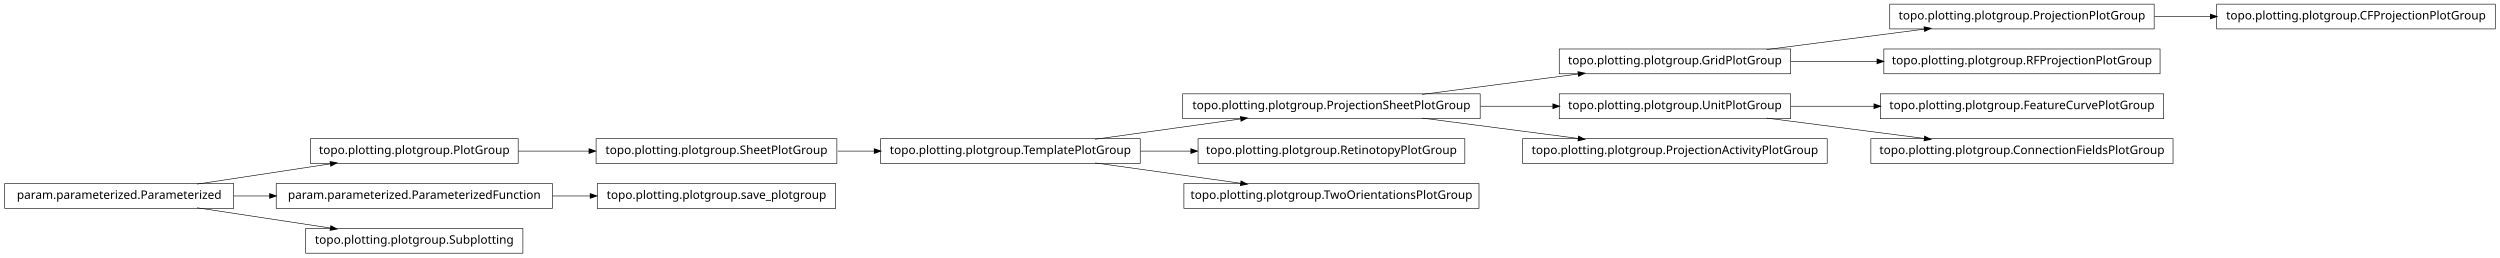
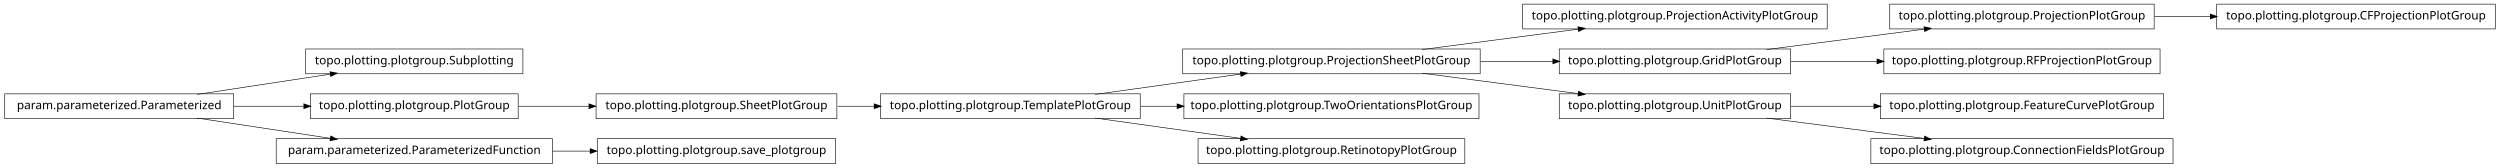
- <svg xmlns="http://www.w3.org/2000/svg" width="2118pt" height="218pt" viewBox="0.00 0.00 2118.00 218.00">
-   <g id="graph1" class="graph" transform="scale(1 1) rotate(0) translate(4 214)">
-     <polygon fill="white" stroke="white" points="-4,5 -4,-214 2115,-214 2115,5 -4,5" />
+ <svg xmlns="http://www.w3.org/2000/svg" width="2118pt" height="142pt" viewBox="0.00 0.00 2118.00 142.00">
+   <g id="graph1" class="graph" transform="scale(1 1) rotate(0) translate(4 138)">
+     <polygon fill="white" stroke="white" points="-4,5 -4,-138 2115,-138 2115,5 -4,5" />
    <g id="node1" class="node">
-       <polygon fill="none" stroke="black" stroke-width="0.5" points="1250,-134.5 998,-134.5 998,-113.5 1250,-113.5 1250,-134.5" />
-       <text text-anchor="middle" x="1124" y="-121.5" font-family="Vera" font-size="10.00">topo.plotting.plotgroup.ProjectionSheetPlotGroup</text>
-     </g>
-     <g id="node12" class="node">
-       <polygon fill="none" stroke="black" stroke-width="0.5" points="1513,-172.5 1317,-172.5 1317,-151.5 1513,-151.5 1513,-172.5" />
-       <text text-anchor="middle" x="1415" y="-159.5" font-family="Vera" font-size="10.00">topo.plotting.plotgroup.GridPlotGroup</text>
-     </g>
-     <g id="edge30" class="edge">
-       <path fill="none" stroke="black" stroke-width="0.5" d="M1200.84,-134.034C1241.61,-139.358 1291.73,-145.902 1333.22,-151.321" />
-       <polygon fill="black" stroke="black" points="1333.05,-153.064 1338.24,-151.976 1333.51,-149.593 1333.05,-153.064" />
-     </g>
-     <g id="node15" class="node">
-       <polygon fill="none" stroke="black" stroke-width="0.5" points="1513,-134.5 1317,-134.5 1317,-113.5 1513,-113.5 1513,-134.5" />
-       <text text-anchor="middle" x="1415" y="-121.5" font-family="Vera" font-size="10.00">topo.plotting.plotgroup.UnitPlotGroup</text>
-     </g>
-     <g id="edge16" class="edge">
-       <path fill="none" stroke="black" stroke-width="0.5" d="M1250.37,-124C1270.87,-124 1291.89,-124 1311.76,-124" />
-       <polygon fill="black" stroke="black" points="1311.78,-125.75 1316.78,-124 1311.78,-122.25 1311.78,-125.75" />
-     </g>
-     <g id="node32" class="node">
-       <polygon fill="none" stroke="black" stroke-width="0.5" points="1544,-96.5 1286,-96.5 1286,-75.5 1544,-75.5 1544,-96.5" />
-       <text text-anchor="middle" x="1415" y="-83.5" font-family="Vera" font-size="10.00">topo.plotting.plotgroup.ProjectionActivityPlotGroup</text>
-     </g>
-     <g id="edge32" class="edge">
-       <path fill="none" stroke="black" stroke-width="0.5" d="M1200.84,-113.966C1241.61,-108.642 1291.73,-102.098 1333.22,-96.679" />
-       <polygon fill="black" stroke="black" points="1333.51,-98.407 1338.24,-96.024 1333.05,-94.936 1333.51,-98.407" />
+       <polygon fill="none" stroke="black" stroke-width="0.5" points="2110,-134.5 1874,-134.5 1874,-113.5 2110,-113.5 2110,-134.5" />
+       <text text-anchor="middle" x="1992" y="-121.5" font-family="Vera" font-size="10.00">topo.plotting.plotgroup.CFProjectionPlotGroup</text>
    </g>
    <g id="node2" class="node">
-       <polygon fill="none" stroke="black" stroke-width="0.5" points="962,-96.5 742,-96.5 742,-75.5 962,-75.5 962,-96.5" />
-       <text text-anchor="middle" x="852" y="-83.5" font-family="Vera" font-size="10.00">topo.plotting.plotgroup.TemplatePlotGroup</text>
+       <polygon fill="none" stroke="black" stroke-width="0.5" points="1821,-134.5 1597,-134.5 1597,-113.5 1821,-113.5 1821,-134.5" />
+       <text text-anchor="middle" x="1709" y="-121.5" font-family="Vera" font-size="10.00">topo.plotting.plotgroup.ProjectionPlotGroup</text>
    </g>
    <g id="edge2" class="edge">
-       <path fill="none" stroke="black" stroke-width="0.5" d="M923.821,-96.034C961.78,-101.337 1008.39,-107.849 1047.09,-113.255" />
-       <polygon fill="black" stroke="black" points="1047.05,-115.017 1052.25,-113.976 1047.54,-111.551 1047.05,-115.017" />
+       <path fill="none" stroke="black" stroke-width="0.5" d="M1821.26,-124C1836.78,-124 1852.8,-124 1868.52,-124" />
+       <polygon fill="black" stroke="black" points="1868.84,-125.75 1873.84,-124 1868.84,-122.25 1868.84,-125.75" />
    </g>
-     <g id="node7" class="node">
-       <polygon fill="none" stroke="black" stroke-width="0.5" points="1237,-96.5 1011,-96.5 1011,-75.5 1237,-75.5 1237,-96.5" />
-       <text text-anchor="middle" x="1124" y="-83.5" font-family="Vera" font-size="10.00">topo.plotting.plotgroup.RetinotopyPlotGroup</text>
+     <g id="node4" class="node">
+       <polygon fill="none" stroke="black" stroke-width="0.5" points="962,-58.5 742,-58.5 742,-37.5 962,-37.5 962,-58.5" />
+       <text text-anchor="middle" x="852" y="-45.5" font-family="Vera" font-size="10.00">topo.plotting.plotgroup.TemplatePlotGroup</text>
    </g>
-     <g id="edge6" class="edge">
-       <path fill="none" stroke="black" stroke-width="0.5" d="M962.241,-86C976.274,-86 990.688,-86 1004.85,-86" />
-       <polygon fill="black" stroke="black" points="1005.06,-87.75 1010.06,-86 1005.06,-84.25 1005.06,-87.75" />
+     <g id="node8" class="node">
+       <polygon fill="none" stroke="black" stroke-width="0.5" points="1250,-96.5 998,-96.5 998,-75.5 1250,-75.5 1250,-96.5" />
+       <text text-anchor="middle" x="1124" y="-83.5" font-family="Vera" font-size="10.00">topo.plotting.plotgroup.ProjectionSheetPlotGroup</text>
    </g>
-     <g id="node22" class="node">
+     <g id="edge12" class="edge">
+       <path fill="none" stroke="black" stroke-width="0.5" d="M923.821,-58.034C961.78,-63.337 1008.39,-69.849 1047.09,-75.255" />
+       <polygon fill="black" stroke="black" points="1047.05,-77.017 1052.25,-75.976 1047.54,-73.551 1047.05,-77.017" />
+     </g>
+     <g id="node10" class="node">
      <polygon fill="none" stroke="black" stroke-width="0.5" points="1249,-58.5 999,-58.5 999,-37.5 1249,-37.5 1249,-58.5" />
      <text text-anchor="middle" x="1124" y="-45.5" font-family="Vera" font-size="10.00">topo.plotting.plotgroup.TwoOrientationsPlotGroup</text>
    </g>
-     <g id="edge20" class="edge">
-       <path fill="none" stroke="black" stroke-width="0.5" d="M923.821,-75.966C961.78,-70.663 1008.39,-64.151 1047.09,-58.745" />
-       <polygon fill="black" stroke="black" points="1047.54,-60.449 1052.25,-58.024 1047.05,-56.983 1047.54,-60.449" />
+     <g id="edge8" class="edge">
+       <path fill="none" stroke="black" stroke-width="0.5" d="M962.241,-48C972.491,-48 982.945,-48 993.356,-48" />
+       <polygon fill="black" stroke="black" points="993.463,-49.75 998.463,-48 993.463,-46.25 993.463,-49.75" />
    </g>
-     <g id="node4" class="node">
-       <polygon fill="none" stroke="black" stroke-width="0.5" points="435,-96.5 259,-96.5 259,-75.5 435,-75.5 435,-96.5" />
-       <text text-anchor="middle" x="347" y="-83.5" font-family="Vera" font-size="10.00">topo.plotting.plotgroup.PlotGroup</text>
+     <g id="node12" class="node">
+       <polygon fill="none" stroke="black" stroke-width="0.5" points="1237,-20.5 1011,-20.5 1011,0.5 1237,0.5 1237,-20.5" />
+       <text text-anchor="middle" x="1124" y="-7.5" font-family="Vera" font-size="10.00">topo.plotting.plotgroup.RetinotopyPlotGroup</text>
    </g>
-     <g id="node17" class="node">
-       <polygon fill="none" stroke="black" stroke-width="0.5" points="705,-96.5 501,-96.5 501,-75.5 705,-75.5 705,-96.5" />
-       <text text-anchor="middle" x="603" y="-83.5" font-family="Vera" font-size="10.00">topo.plotting.plotgroup.SheetPlotGroup</text>
+     <g id="edge10" class="edge">
+       <path fill="none" stroke="black" stroke-width="0.5" d="M923.821,-37.966C961.78,-32.663 1008.39,-26.151 1047.09,-20.745" />
+       <polygon fill="black" stroke="black" points="1047.54,-22.449 1052.25,-20.024 1047.05,-18.983 1047.54,-22.449" />
+     </g>
+     <g id="node5" class="node">
+       <polygon fill="none" stroke="black" stroke-width="0.5" points="705,-58.5 501,-58.5 501,-37.5 705,-37.5 705,-58.5" />
+       <text text-anchor="middle" x="603" y="-45.5" font-family="Vera" font-size="10.00">topo.plotting.plotgroup.SheetPlotGroup</text>
+     </g>
+     <g id="edge4" class="edge">
+       <path fill="none" stroke="black" stroke-width="0.5" d="M705.715,-48C715.962,-48 726.411,-48 736.774,-48" />
+       <polygon fill="black" stroke="black" points="736.853,-49.75 741.853,-48 736.853,-46.25 736.853,-49.75" />
+     </g>
+     <g id="node7" class="node">
+       <polygon fill="none" stroke="black" stroke-width="0.5" points="1544,-134.5 1286,-134.5 1286,-113.5 1544,-113.5 1544,-134.5" />
+       <text text-anchor="middle" x="1415" y="-121.5" font-family="Vera" font-size="10.00">topo.plotting.plotgroup.ProjectionActivityPlotGroup</text>
+     </g>
+     <g id="edge6" class="edge">
+       <path fill="none" stroke="black" stroke-width="0.5" d="M1200.84,-96.034C1241.61,-101.358 1291.73,-107.902 1333.22,-113.321" />
+       <polygon fill="black" stroke="black" points="1333.05,-115.064 1338.24,-113.976 1333.51,-111.593 1333.05,-115.064" />
+     </g>
+     <g id="node15" class="node">
+       <polygon fill="none" stroke="black" stroke-width="0.5" points="1513,-96.5 1317,-96.5 1317,-75.5 1513,-75.5 1513,-96.5" />
+       <text text-anchor="middle" x="1415" y="-83.5" font-family="Vera" font-size="10.00">topo.plotting.plotgroup.GridPlotGroup</text>
+     </g>
+     <g id="edge16" class="edge">
+       <path fill="none" stroke="black" stroke-width="0.5" d="M1250.37,-86C1270.87,-86 1291.89,-86 1311.76,-86" />
+       <polygon fill="black" stroke="black" points="1311.78,-87.75 1316.78,-86 1311.78,-84.25 1311.78,-87.75" />
+     </g>
+     <g id="node29" class="node">
+       <polygon fill="none" stroke="black" stroke-width="0.5" points="1513,-58.5 1317,-58.5 1317,-37.5 1513,-37.5 1513,-58.5" />
+       <text text-anchor="middle" x="1415" y="-45.5" font-family="Vera" font-size="10.00">topo.plotting.plotgroup.UnitPlotGroup</text>
+     </g>
+     <g id="edge32" class="edge">
+       <path fill="none" stroke="black" stroke-width="0.5" d="M1200.84,-75.966C1241.61,-70.641 1291.73,-64.098 1333.22,-58.679" />
+       <polygon fill="black" stroke="black" points="1333.51,-60.407 1338.24,-58.024 1333.05,-56.936 1333.51,-60.407" />
    </g>
    <g id="edge14" class="edge">
-       <path fill="none" stroke="black" stroke-width="0.5" d="M435.101,-86C454.434,-86 475.117,-86 495.126,-86" />
-       <polygon fill="black" stroke="black" points="495.198,-87.75 500.198,-86 495.197,-84.25 495.198,-87.75" />
+       <path fill="none" stroke="black" stroke-width="0.5" d="M1492.63,-96.034C1533.83,-101.358 1584.45,-107.902 1626.38,-113.321" />
+       <polygon fill="black" stroke="black" points="1626.26,-115.071 1631.45,-113.976 1626.71,-111.599 1626.26,-115.071" />
    </g>
-     <g id="node5" class="node">
+     <g id="node34" class="node">
+       <polygon fill="none" stroke="black" stroke-width="0.5" points="1826,-96.5 1592,-96.5 1592,-75.5 1826,-75.5 1826,-96.5" />
+       <text text-anchor="middle" x="1709" y="-83.5" font-family="Vera" font-size="10.00">topo.plotting.plotgroup.RFProjectionPlotGroup</text>
+     </g>
+     <g id="edge34" class="edge">
+       <path fill="none" stroke="black" stroke-width="0.5" d="M1513.31,-86C1536.68,-86 1561.91,-86 1586.23,-86" />
+       <polygon fill="black" stroke="black" points="1586.41,-87.75 1591.41,-86 1586.41,-84.25 1586.41,-87.75" />
+     </g>
+     <g id="node18" class="node">
+       <polygon fill="none" stroke="black" stroke-width="0.5" points="439,-96.5 255,-96.5 255,-75.5 439,-75.5 439,-96.5" />
+       <text text-anchor="middle" x="347" y="-83.5" font-family="Vera" font-size="10.00">topo.plotting.plotgroup.Subplotting</text>
+     </g>
+     <g id="node19" class="node">
      <polygon fill="none" stroke="black" stroke-width="0.5" points="194,-58.5 5.68434e-14,-58.5 0,-37.5 194,-37.5 194,-58.5" />
      <text text-anchor="middle" x="97" y="-45.5" font-family="Vera" font-size="10.00">param.parameterized.Parameterized</text>
    </g>
-     <g id="edge4" class="edge">
+     <g id="edge18" class="edge">
      <path fill="none" stroke="black" stroke-width="0.5" d="M163.012,-58.034C197.758,-63.315 240.394,-69.796 275.872,-75.189" />
      <polygon fill="black" stroke="black" points="275.846,-76.955 281.052,-75.976 276.372,-73.494 275.846,-76.955" />
    </g>
-     <g id="node9" class="node">
-       <polygon fill="none" stroke="black" stroke-width="0.5" points="464,-58.5 230,-58.5 230,-37.5 464,-37.5 464,-58.5" />
-       <text text-anchor="middle" x="347" y="-45.5" font-family="Vera" font-size="10.00">param.parameterized.ParameterizedFunction</text>
+     <g id="node21" class="node">
+       <polygon fill="none" stroke="black" stroke-width="0.5" points="435,-58.5 259,-58.5 259,-37.5 435,-37.5 435,-58.5" />
+       <text text-anchor="middle" x="347" y="-45.5" font-family="Vera" font-size="10.00">topo.plotting.plotgroup.PlotGroup</text>
    </g>
-     <g id="edge8" class="edge">
-       <path fill="none" stroke="black" stroke-width="0.5" d="M194.014,-48C204.04,-48 214.319,-48 224.575,-48" />
-       <polygon fill="black" stroke="black" points="224.607,-49.75 229.607,-48 224.607,-46.25 224.607,-49.75" />
+     <g id="edge22" class="edge">
+       <path fill="none" stroke="black" stroke-width="0.5" d="M194.014,-48C213.46,-48 233.859,-48 253.193,-48" />
+       <polygon fill="black" stroke="black" points="253.617,-49.75 258.617,-48 253.617,-46.25 253.617,-49.75" />
    </g>
-     <g id="node27" class="node">
-       <polygon fill="none" stroke="black" stroke-width="0.5" points="439,-20.5 255,-20.5 255,0.5 439,0.5 439,-20.5" />
-       <text text-anchor="middle" x="347" y="-7.5" font-family="Vera" font-size="10.00">topo.plotting.plotgroup.Subplotting</text>
+     <g id="node25" class="node">
+       <polygon fill="none" stroke="black" stroke-width="0.5" points="464,-20.5 230,-20.5 230,0.5 464,0.5 464,-20.5" />
+       <text text-anchor="middle" x="347" y="-7.5" font-family="Vera" font-size="10.00">param.parameterized.ParameterizedFunction</text>
    </g>
    <g id="edge26" class="edge">
      <path fill="none" stroke="black" stroke-width="0.5" d="M163.012,-37.966C197.758,-32.685 240.394,-26.204 275.872,-20.811" />
      <polygon fill="black" stroke="black" points="276.372,-22.506 281.052,-20.024 275.846,-19.045 276.372,-22.506" />
    </g>
-     <g id="node20" class="node">
-       <polygon fill="none" stroke="black" stroke-width="0.5" points="704,-58.5 502,-58.5 502,-37.5 704,-37.5 704,-58.5" />
-       <text text-anchor="middle" x="603" y="-45.5" font-family="Vera" font-size="10.00">topo.plotting.plotgroup.save_plotgroup</text>
+     <g id="edge20" class="edge">
+       <path fill="none" stroke="black" stroke-width="0.5" d="M435.101,-48C454.434,-48 475.117,-48 495.126,-48" />
+       <polygon fill="black" stroke="black" points="495.198,-49.75 500.198,-48 495.197,-46.25 495.198,-49.75" />
    </g>
-     <g id="edge18" class="edge">
-       <path fill="none" stroke="black" stroke-width="0.5" d="M464.137,-48C474.772,-48 485.508,-48 496.048,-48" />
-       <polygon fill="black" stroke="black" points="496.206,-49.75 501.206,-48 496.206,-46.25 496.206,-49.75" />
-     </g>
-     <g id="node11" class="node">
-       <polygon fill="none" stroke="black" stroke-width="0.5" points="1821,-210.5 1597,-210.5 1597,-189.5 1821,-189.5 1821,-210.5" />
-       <text text-anchor="middle" x="1709" y="-197.5" font-family="Vera" font-size="10.00">topo.plotting.plotgroup.ProjectionPlotGroup</text>
-     </g>
-     <g id="node25" class="node">
-       <polygon fill="none" stroke="black" stroke-width="0.5" points="2110,-210.5 1874,-210.5 1874,-189.5 2110,-189.5 2110,-210.5" />
-       <text text-anchor="middle" x="1992" y="-197.5" font-family="Vera" font-size="10.00">topo.plotting.plotgroup.CFProjectionPlotGroup</text>
+     <g id="node24" class="node">
+       <polygon fill="none" stroke="black" stroke-width="0.5" points="704,-20.5 502,-20.5 502,0.5 704,0.5 704,-20.5" />
+       <text text-anchor="middle" x="603" y="-7.5" font-family="Vera" font-size="10.00">topo.plotting.plotgroup.save_plotgroup</text>
    </g>
    <g id="edge24" class="edge">
-       <path fill="none" stroke="black" stroke-width="0.5" d="M1821.26,-200C1836.78,-200 1852.8,-200 1868.52,-200" />
-       <polygon fill="black" stroke="black" points="1868.84,-201.75 1873.84,-200 1868.84,-198.25 1868.84,-201.75" />
+       <path fill="none" stroke="black" stroke-width="0.5" d="M464.137,-10C474.772,-10 485.508,-10 496.048,-10" />
+       <polygon fill="black" stroke="black" points="496.206,-11.75 501.206,-10 496.206,-8.25 496.206,-11.75" />
    </g>
-     <g id="edge10" class="edge">
-       <path fill="none" stroke="black" stroke-width="0.5" d="M1492.63,-172.034C1533.83,-177.358 1584.45,-183.902 1626.38,-189.321" />
-       <polygon fill="black" stroke="black" points="1626.26,-191.071 1631.45,-189.976 1626.71,-187.599 1626.26,-191.071" />
-     </g>
-     <g id="node29" class="node">
-       <polygon fill="none" stroke="black" stroke-width="0.5" points="1826,-172.5 1592,-172.5 1592,-151.5 1826,-151.5 1826,-172.5" />
-       <text text-anchor="middle" x="1709" y="-159.5" font-family="Vera" font-size="10.00">topo.plotting.plotgroup.RFProjectionPlotGroup</text>
+     <g id="node28" class="node">
+       <polygon fill="none" stroke="black" stroke-width="0.5" points="1829,-58.5 1589,-58.5 1589,-37.5 1829,-37.5 1829,-58.5" />
+       <text text-anchor="middle" x="1709" y="-45.5" font-family="Vera" font-size="10.00">topo.plotting.plotgroup.FeatureCurvePlotGroup</text>
    </g>
    <g id="edge28" class="edge">
-       <path fill="none" stroke="black" stroke-width="0.5" d="M1513.31,-162C1536.68,-162 1561.91,-162 1586.23,-162" />
-       <polygon fill="black" stroke="black" points="1586.41,-163.75 1591.41,-162 1586.41,-160.25 1586.41,-163.75" />
+       <path fill="none" stroke="black" stroke-width="0.5" d="M1513.31,-48C1535.9,-48 1560.23,-48 1583.8,-48" />
+       <polygon fill="black" stroke="black" points="1583.81,-49.75 1588.81,-48 1583.81,-46.25 1583.81,-49.75" />
    </g>
-     <g id="node14" class="node">
-       <polygon fill="none" stroke="black" stroke-width="0.5" points="1829,-134.5 1589,-134.5 1589,-113.5 1829,-113.5 1829,-134.5" />
-       <text text-anchor="middle" x="1709" y="-121.5" font-family="Vera" font-size="10.00">topo.plotting.plotgroup.FeatureCurvePlotGroup</text>
+     <g id="node31" class="node">
+       <polygon fill="none" stroke="black" stroke-width="0.5" points="1837,-20.5 1581,-20.5 1581,0.5 1837,0.5 1837,-20.5" />
+       <text text-anchor="middle" x="1709" y="-7.5" font-family="Vera" font-size="10.00">topo.plotting.plotgroup.ConnectionFieldsPlotGroup</text>
    </g>
-     <g id="edge12" class="edge">
-       <path fill="none" stroke="black" stroke-width="0.5" d="M1513.31,-124C1535.9,-124 1560.23,-124 1583.8,-124" />
-       <polygon fill="black" stroke="black" points="1583.81,-125.75 1588.81,-124 1583.81,-122.25 1583.81,-125.75" />
-     </g>
-     <g id="node34" class="node">
-       <polygon fill="none" stroke="black" stroke-width="0.5" points="1837,-96.5 1581,-96.5 1581,-75.5 1837,-75.5 1837,-96.5" />
-       <text text-anchor="middle" x="1709" y="-83.5" font-family="Vera" font-size="10.00">topo.plotting.plotgroup.ConnectionFieldsPlotGroup</text>
-     </g>
-     <g id="edge34" class="edge">
-       <path fill="none" stroke="black" stroke-width="0.5" d="M1492.63,-113.966C1533.83,-108.642 1584.45,-102.098 1626.38,-96.679" />
-       <polygon fill="black" stroke="black" points="1626.71,-98.401 1631.45,-96.024 1626.26,-94.93 1626.71,-98.401" />
-     </g>
-     <g id="edge22" class="edge">
-       <path fill="none" stroke="black" stroke-width="0.5" d="M705.715,-86C715.962,-86 726.411,-86 736.774,-86" />
-       <polygon fill="black" stroke="black" points="736.853,-87.75 741.853,-86 736.853,-84.25 736.853,-87.75" />
+     <g id="edge30" class="edge">
+       <path fill="none" stroke="black" stroke-width="0.5" d="M1492.63,-37.966C1533.83,-32.642 1584.45,-26.098 1626.38,-20.679" />
+       <polygon fill="black" stroke="black" points="1626.71,-22.401 1631.45,-20.024 1626.26,-18.93 1626.71,-22.401" />
    </g>
  </g>
</svg>
